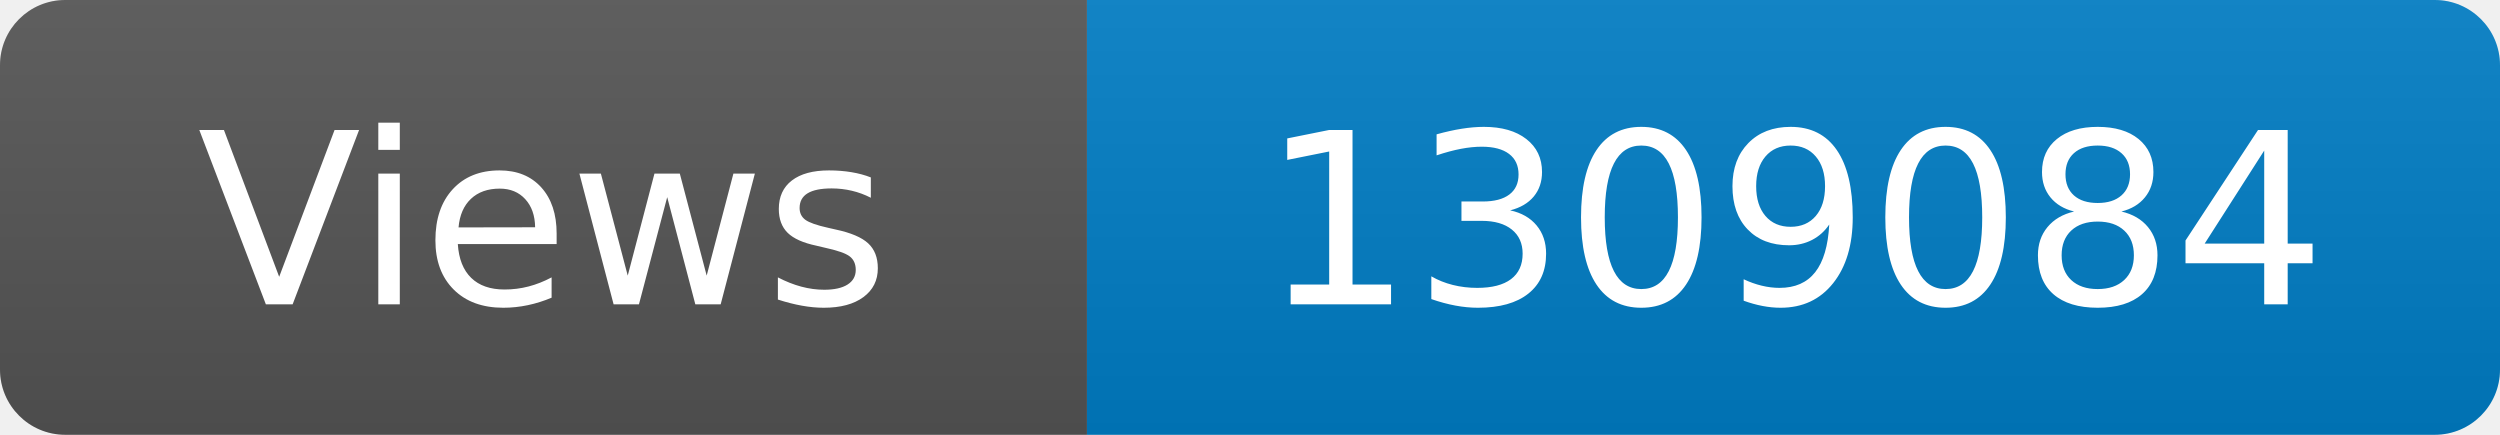
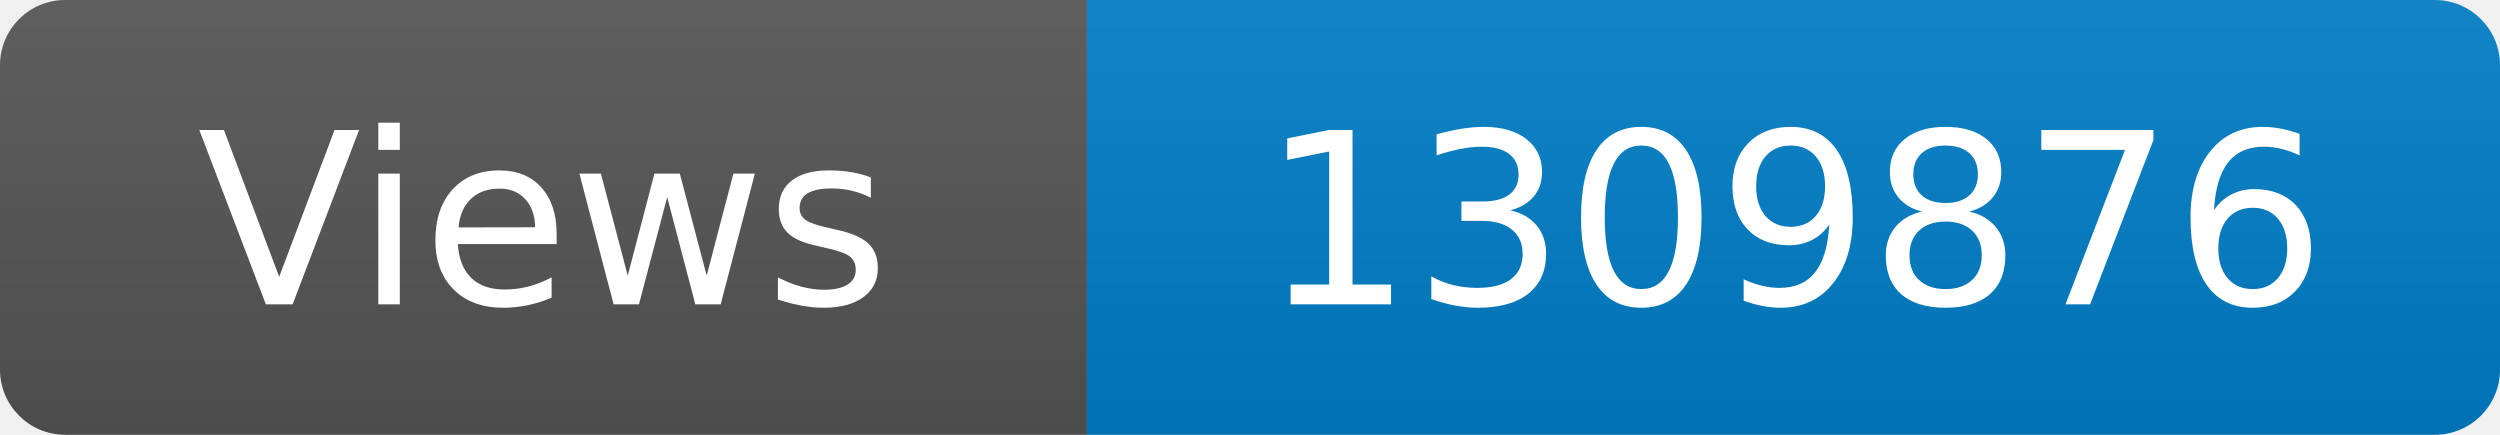
<svg xmlns="http://www.w3.org/2000/svg" width="115" height="20" role="img" aria-label="Maintained?: yes">
  <linearGradient id="s" x2="0" y2="100%">
    <stop offset="0" stop-color="#bbb" stop-opacity=".1" />
    <stop offset="1" stop-opacity=".1" />
  </linearGradient>
  <clipPath id="r">
    <rect width="115" height="20" rx="3" fill="#fff" />
  </clipPath>
  <g clip-path="url(#r)">
    <rect width="50" height="20" fill="#555" />
    <rect x="50" width="160" height="20" fill="#007ec6" />
    <rect width="115" height="20" fill="url(#s)" />
  </g>
  <g fill="#fff" text-anchor="middle" font-family="Verdana,Geneva,DejaVu Sans,sans-serif" font-size="110">
    <text x="250" y="140" transform="scale(.1)" fill="#fff">Views</text>
-     <text x="825" y="140" transform="scale(.1)" fill="#fff">1309084</text>
+     <text x="825" y="140" transform="scale(.1)" fill="#fff">1309876</text>
  </g>
</svg>
